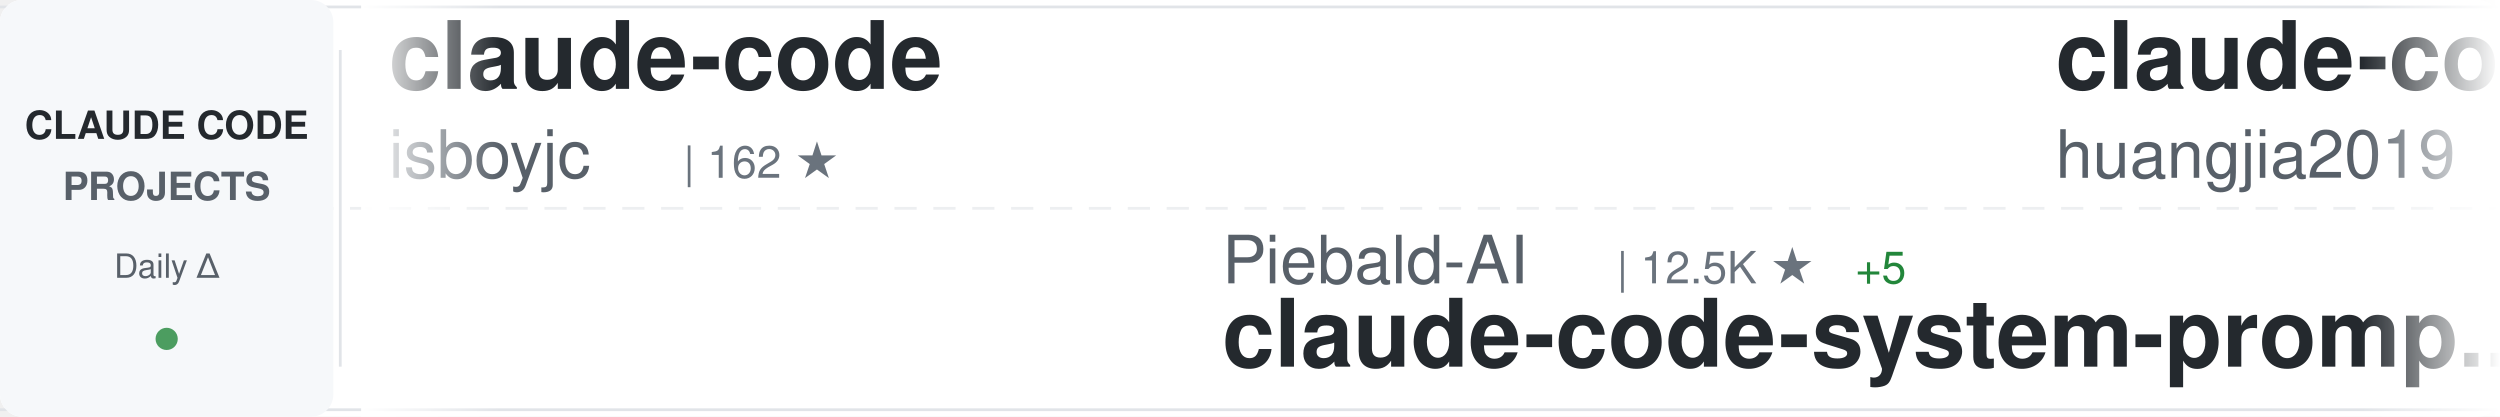
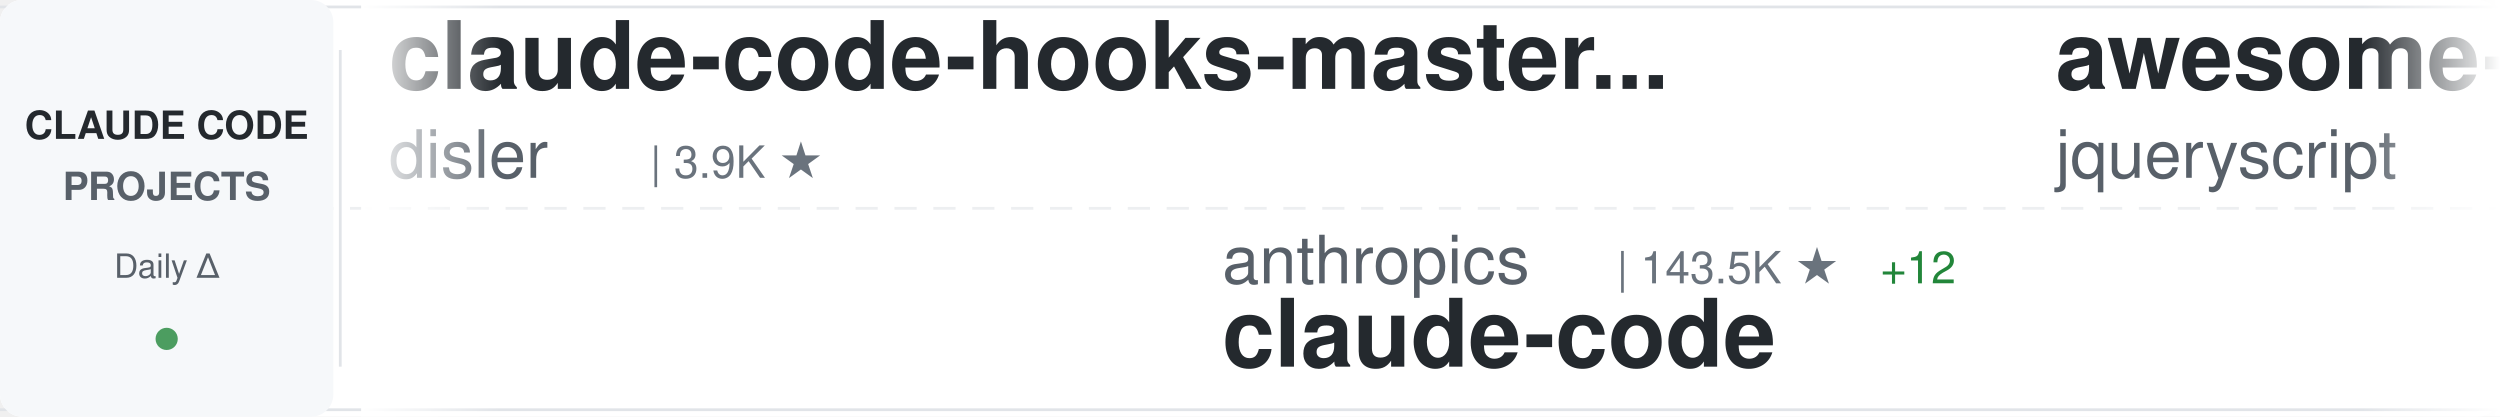
<svg xmlns="http://www.w3.org/2000/svg" width="900" height="150">
  <defs>
    <linearGradient id="awesomeLeftFade" x1="0%" y1="0%" x2="100%" y2="0%">
      <stop offset="0%" style="stop-color:#ffffff;stop-opacity:1" />
      <stop offset="100%" style="stop-color:#ffffff;stop-opacity:0" />
    </linearGradient>
    <linearGradient id="awesomeRightFade" x1="0%" y1="0%" x2="100%" y2="0%">
      <stop offset="0%" style="stop-color:#ffffff;stop-opacity:0" />
      <stop offset="100%" style="stop-color:#ffffff;stop-opacity:1" />
    </linearGradient>
  </defs>
  <rect width="900" height="150" fill="#ffffff" rx="8" />
  <rect x="0" y="2" width="900" height="1" fill="#e1e4e8" />
  <rect x="0" y="147" width="900" height="1" fill="#e1e4e8" />
  <line x1="0" y1="75" x2="900" y2="75" stroke="#e1e4e8" stroke-width="1" stroke-dasharray="8 6" opacity="0.6" />
  <rect x="0" y="0" width="120" height="150" fill="#f6f8fa" rx="8" />
  <text x="60" y="50" font-family="-apple-system, BlinkMacSystemFont, 'Segoe UI', Helvetica, Arial, sans-serif" font-size="14" font-weight="600" fill="#24292e" text-anchor="middle">CLAUDE CODE</text>
  <text x="60" y="72" font-family="-apple-system, BlinkMacSystemFont, 'Segoe UI', Helvetica, Arial, sans-serif" font-size="14" font-weight="600" fill="#586069" text-anchor="middle">PROJECTS</text>
  <text x="60" y="100" font-family="-apple-system, BlinkMacSystemFont, 'Segoe UI', Helvetica, Arial, sans-serif" font-size="12" font-weight="500" fill="#586069" text-anchor="middle">Daily Δ</text>
  <circle cx="60" cy="122" r="4" fill="#22863a" opacity="0.8" />
  <rect x="122" y="18" width="1" height="114" fill="#e1e4e8" />
  <clipPath id="awesomeTickerClip">
    <rect x="130" y="0" width="770" height="150" />
  </clipPath>
  <g clip-path="url(#awesomeTickerClip)">
    <g id="awesomeTickerItems">
      <animateTransform attributeName="transform" attributeType="XML" type="translate" from="0 0" to="-3000 0" dur="54s" repeatCount="indefinite" />
      <g transform="translate(0, 0)">
-         <text x="140" y="32" font-family="-apple-system, BlinkMacSystemFont, 'Segoe UI', Helvetica, Arial, sans-serif" font-size="34" font-weight="600" fill="#24292e">claude-code</text>
-         <text x="140" y="64" font-family="-apple-system, BlinkMacSystemFont, 'Segoe UI', Helvetica, Arial, sans-serif" font-size="24" font-weight="400" fill="#586069">isboyjc</text>
-         <text x="246" y="64" font-family="-apple-system, BlinkMacSystemFont, 'Segoe UI', Helvetica, Arial, sans-serif" font-size="16" font-weight="500" fill="#6a737d">| 162 ★</text>
+         <text x="140" y="32" font-family="-apple-system, BlinkMacSystemFont, 'Segoe UI', Helvetica, Arial, sans-serif" font-size="34" font-weight="600" fill="#24292e">claude-code-hooks-master...</text>
+         <text x="140" y="64" font-family="-apple-system, BlinkMacSystemFont, 'Segoe UI', Helvetica, Arial, sans-serif" font-size="24" font-weight="400" fill="#586069">disler</text>
+         <text x="234" y="64" font-family="-apple-system, BlinkMacSystemFont, 'Segoe UI', Helvetica, Arial, sans-serif" font-size="16" font-weight="500" fill="#6a737d">| 3.9K ★</text>
      </g>
      <g transform="translate(300, 0)">
-         <text x="140" y="102" font-family="-apple-system, BlinkMacSystemFont, 'Segoe UI', Helvetica, Arial, sans-serif" font-size="24" font-weight="400" fill="#586069">Piebald-AI</text>
-         <text x="282" y="102" font-family="-apple-system, BlinkMacSystemFont, 'Segoe UI', Helvetica, Arial, sans-serif" font-size="16" font-weight="500" fill="#6a737d">| 12.5K ★</text>
-         <text x="368" y="102" font-family="-apple-system, BlinkMacSystemFont, 'Segoe UI', Helvetica, Arial, sans-serif" font-size="16" font-weight="500" fill="#22863a"> +5</text>
-         <text x="140" y="132" font-family="-apple-system, BlinkMacSystemFont, 'Segoe UI', Helvetica, Arial, sans-serif" font-size="34" font-weight="600" fill="#24292e">claude-code-system-promp...</text>
+         <text x="140" y="102" font-family="-apple-system, BlinkMacSystemFont, 'Segoe UI', Helvetica, Arial, sans-serif" font-size="24" font-weight="400" fill="#586069">anthropics</text>
+         <text x="282" y="102" font-family="-apple-system, BlinkMacSystemFont, 'Segoe UI', Helvetica, Arial, sans-serif" font-size="16" font-weight="500" fill="#6a737d">| 143.5K ★</text>
+         <text x="377" y="102" font-family="-apple-system, BlinkMacSystemFont, 'Segoe UI', Helvetica, Arial, sans-serif" font-size="16" font-weight="500" fill="#22863a"> +12</text>
+         <text x="140" y="132" font-family="-apple-system, BlinkMacSystemFont, 'Segoe UI', Helvetica, Arial, sans-serif" font-size="34" font-weight="600" fill="#24292e">claude-code</text>
      </g>
      <g transform="translate(600, 0)">
-         <text x="140" y="32" font-family="-apple-system, BlinkMacSystemFont, 'Segoe UI', Helvetica, Arial, sans-serif" font-size="34" font-weight="600" fill="#24292e">claude-code-engineering</text>
-         <text x="140" y="64" font-family="-apple-system, BlinkMacSystemFont, 'Segoe UI', Helvetica, Arial, sans-serif" font-size="24" font-weight="400" fill="#586069">huangjia2019</text>
-         <text x="306" y="64" font-family="-apple-system, BlinkMacSystemFont, 'Segoe UI', Helvetica, Arial, sans-serif" font-size="16" font-weight="500" fill="#6a737d">| 1.1K ★</text>
+         <text x="140" y="32" font-family="-apple-system, BlinkMacSystemFont, 'Segoe UI', Helvetica, Arial, sans-serif" font-size="34" font-weight="600" fill="#24292e">awesome-claude-code</text>
+         <text x="140" y="64" font-family="-apple-system, BlinkMacSystemFont, 'Segoe UI', Helvetica, Arial, sans-serif" font-size="24" font-weight="400" fill="#586069">jqueryscript</text>
+         <text x="306" y="64" font-family="-apple-system, BlinkMacSystemFont, 'Segoe UI', Helvetica, Arial, sans-serif" font-size="16" font-weight="500" fill="#6a737d">| 505 ★</text>
+         <text x="374" y="64" font-family="-apple-system, BlinkMacSystemFont, 'Segoe UI', Helvetica, Arial, sans-serif" font-size="16" font-weight="500" fill="#22863a"> +1</text>
      </g>
      <g transform="translate(900, 0)">
-         <text x="140" y="102" font-family="-apple-system, BlinkMacSystemFont, 'Segoe UI', Helvetica, Arial, sans-serif" font-size="24" font-weight="400" fill="#586069">JrCx7scC</text>
-         <text x="258" y="102" font-family="-apple-system, BlinkMacSystemFont, 'Segoe UI', Helvetica, Arial, sans-serif" font-size="16" font-weight="500" fill="#6a737d">| 375 ★</text>
-         <text x="140" y="132" font-family="-apple-system, BlinkMacSystemFont, 'Segoe UI', Helvetica, Arial, sans-serif" font-size="34" font-weight="600" fill="#24292e">claude-code-source</text>
+         <text x="140" y="102" font-family="-apple-system, BlinkMacSystemFont, 'Segoe UI', Helvetica, Arial, sans-serif" font-size="24" font-weight="400" fill="#586069">simonw</text>
+         <text x="234" y="102" font-family="-apple-system, BlinkMacSystemFont, 'Segoe UI', Helvetica, Arial, sans-serif" font-size="16" font-weight="500" fill="#6a737d">| 1.7K ★</text>
+         <text x="140" y="132" font-family="-apple-system, BlinkMacSystemFont, 'Segoe UI', Helvetica, Arial, sans-serif" font-size="34" font-weight="600" fill="#24292e">claude-code-transcripts</text>
      </g>
      <g transform="translate(1200, 0)">
-         <text x="140" y="32" font-family="-apple-system, BlinkMacSystemFont, 'Segoe UI', Helvetica, Arial, sans-serif" font-size="34" font-weight="600" fill="#24292e">how-claude-code-works</text>
-         <text x="140" y="64" font-family="-apple-system, BlinkMacSystemFont, 'Segoe UI', Helvetica, Arial, sans-serif" font-size="24" font-weight="400" fill="#586069">Windy3f3f3f3f</text>
-         <text x="318" y="64" font-family="-apple-system, BlinkMacSystemFont, 'Segoe UI', Helvetica, Arial, sans-serif" font-size="16" font-weight="500" fill="#6a737d">| 3.6K ★</text>
-         <text x="395" y="64" font-family="-apple-system, BlinkMacSystemFont, 'Segoe UI', Helvetica, Arial, sans-serif" font-size="16" font-weight="500" fill="#22863a"> +2</text>
+         <text x="140" y="32" font-family="-apple-system, BlinkMacSystemFont, 'Segoe UI', Helvetica, Arial, sans-serif" font-size="34" font-weight="600" fill="#24292e">Claude-code</text>
+         <text x="140" y="64" font-family="-apple-system, BlinkMacSystemFont, 'Segoe UI', Helvetica, Arial, sans-serif" font-size="24" font-weight="400" fill="#586069">fazxes</text>
+         <text x="234" y="64" font-family="-apple-system, BlinkMacSystemFont, 'Segoe UI', Helvetica, Arial, sans-serif" font-size="16" font-weight="500" fill="#6a737d">| 233 ★</text>
      </g>
      <g transform="translate(1500, 0)">
-         <text x="140" y="102" font-family="-apple-system, BlinkMacSystemFont, 'Segoe UI', Helvetica, Arial, sans-serif" font-size="24" font-weight="400" fill="#586069">disler</text>
-         <text x="234" y="102" font-family="-apple-system, BlinkMacSystemFont, 'Segoe UI', Helvetica, Arial, sans-serif" font-size="16" font-weight="500" fill="#6a737d">| 3.9K ★</text>
-         <text x="311" y="102" font-family="-apple-system, BlinkMacSystemFont, 'Segoe UI', Helvetica, Arial, sans-serif" font-size="16" font-weight="500" fill="#22863a"> +1</text>
-         <text x="140" y="132" font-family="-apple-system, BlinkMacSystemFont, 'Segoe UI', Helvetica, Arial, sans-serif" font-size="34" font-weight="600" fill="#24292e">claude-code-hooks-master...</text>
+         <text x="140" y="102" font-family="-apple-system, BlinkMacSystemFont, 'Segoe UI', Helvetica, Arial, sans-serif" font-size="24" font-weight="400" fill="#586069">anthropics</text>
+         <text x="282" y="102" font-family="-apple-system, BlinkMacSystemFont, 'Segoe UI', Helvetica, Arial, sans-serif" font-size="16" font-weight="500" fill="#6a737d">| 172.7K ★</text>
+         <text x="377" y="102" font-family="-apple-system, BlinkMacSystemFont, 'Segoe UI', Helvetica, Arial, sans-serif" font-size="16" font-weight="500" fill="#22863a"> +25</text>
+         <text x="140" y="132" font-family="-apple-system, BlinkMacSystemFont, 'Segoe UI', Helvetica, Arial, sans-serif" font-size="34" font-weight="600" fill="#24292e">skills</text>
      </g>
      <g transform="translate(1800, 0)">
-         <text x="140" y="32" font-family="-apple-system, BlinkMacSystemFont, 'Segoe UI', Helvetica, Arial, sans-serif" font-size="34" font-weight="600" fill="#24292e">claude-code-best-practic...</text>
-         <text x="140" y="64" font-family="-apple-system, BlinkMacSystemFont, 'Segoe UI', Helvetica, Arial, sans-serif" font-size="24" font-weight="400" fill="#586069">shanraisshan</text>
-         <text x="306" y="64" font-family="-apple-system, BlinkMacSystemFont, 'Segoe UI', Helvetica, Arial, sans-serif" font-size="16" font-weight="500" fill="#6a737d">| 65.4K ★</text>
-         <text x="392" y="64" font-family="-apple-system, BlinkMacSystemFont, 'Segoe UI', Helvetica, Arial, sans-serif" font-size="16" font-weight="500" fill="#22863a"> +6</text>
+         <text x="140" y="32" font-family="-apple-system, BlinkMacSystemFont, 'Segoe UI', Helvetica, Arial, sans-serif" font-size="34" font-weight="600" fill="#24292e">pi-vs-claude-code</text>
+         <text x="140" y="64" font-family="-apple-system, BlinkMacSystemFont, 'Segoe UI', Helvetica, Arial, sans-serif" font-size="24" font-weight="400" fill="#586069">disler</text>
+         <text x="234" y="64" font-family="-apple-system, BlinkMacSystemFont, 'Segoe UI', Helvetica, Arial, sans-serif" font-size="16" font-weight="500" fill="#6a737d">| 1.7K ★</text>
+         <text x="311" y="64" font-family="-apple-system, BlinkMacSystemFont, 'Segoe UI', Helvetica, Arial, sans-serif" font-size="16" font-weight="500" fill="#22863a"> +2</text>
      </g>
      <g transform="translate(2100, 0)">
-         <text x="140" y="102" font-family="-apple-system, BlinkMacSystemFont, 'Segoe UI', Helvetica, Arial, sans-serif" font-size="24" font-weight="400" fill="#586069">777genius</text>
-         <text x="270" y="102" font-family="-apple-system, BlinkMacSystemFont, 'Segoe UI', Helvetica, Arial, sans-serif" font-size="16" font-weight="500" fill="#6a737d">| 929 ★</text>
-         <text x="140" y="132" font-family="-apple-system, BlinkMacSystemFont, 'Segoe UI', Helvetica, Arial, sans-serif" font-size="34" font-weight="600" fill="#24292e">claude-code-source-code</text>
+         <text x="140" y="102" font-family="-apple-system, BlinkMacSystemFont, 'Segoe UI', Helvetica, Arial, sans-serif" font-size="24" font-weight="400" fill="#586069">VILA-Lab</text>
+         <text x="258" y="102" font-family="-apple-system, BlinkMacSystemFont, 'Segoe UI', Helvetica, Arial, sans-serif" font-size="16" font-weight="500" fill="#6a737d">| 2.1K ★</text>
+         <text x="140" y="132" font-family="-apple-system, BlinkMacSystemFont, 'Segoe UI', Helvetica, Arial, sans-serif" font-size="34" font-weight="600" fill="#24292e">Dive-into-Claude-Code</text>
      </g>
      <g transform="translate(2400, 0)">
-         <text x="140" y="32" font-family="-apple-system, BlinkMacSystemFont, 'Segoe UI', Helvetica, Arial, sans-serif" font-size="34" font-weight="600" fill="#24292e">claude-code-prompts</text>
-         <text x="140" y="64" font-family="-apple-system, BlinkMacSystemFont, 'Segoe UI', Helvetica, Arial, sans-serif" font-size="24" font-weight="400" fill="#586069">repowise-dev</text>
-         <text x="306" y="64" font-family="-apple-system, BlinkMacSystemFont, 'Segoe UI', Helvetica, Arial, sans-serif" font-size="16" font-weight="500" fill="#6a737d">| 1.2K ★</text>
+         <text x="140" y="32" font-family="-apple-system, BlinkMacSystemFont, 'Segoe UI', Helvetica, Arial, sans-serif" font-size="34" font-weight="600" fill="#24292e">claude-code-reverse</text>
+         <text x="140" y="64" font-family="-apple-system, BlinkMacSystemFont, 'Segoe UI', Helvetica, Arial, sans-serif" font-size="24" font-weight="400" fill="#586069">Yuyz0112</text>
+         <text x="258" y="64" font-family="-apple-system, BlinkMacSystemFont, 'Segoe UI', Helvetica, Arial, sans-serif" font-size="16" font-weight="500" fill="#6a737d">| 2.4K ★</text>
      </g>
      <g transform="translate(2700, 0)">
-         <text x="140" y="102" font-family="-apple-system, BlinkMacSystemFont, 'Segoe UI', Helvetica, Arial, sans-serif" font-size="24" font-weight="400" fill="#586069">edmund-io</text>
-         <text x="270" y="102" font-family="-apple-system, BlinkMacSystemFont, 'Segoe UI', Helvetica, Arial, sans-serif" font-size="16" font-weight="500" fill="#6a737d">| 1.5K ★</text>
-         <text x="140" y="132" font-family="-apple-system, BlinkMacSystemFont, 'Segoe UI', Helvetica, Arial, sans-serif" font-size="34" font-weight="600" fill="#24292e">edmunds-claude-code</text>
+         <text x="140" y="102" font-family="-apple-system, BlinkMacSystemFont, 'Segoe UI', Helvetica, Arial, sans-serif" font-size="24" font-weight="400" fill="#586069">musistudio</text>
+         <text x="282" y="102" font-family="-apple-system, BlinkMacSystemFont, 'Segoe UI', Helvetica, Arial, sans-serif" font-size="16" font-weight="500" fill="#6a737d">| 37.0K ★</text>
+         <text x="368" y="102" font-family="-apple-system, BlinkMacSystemFont, 'Segoe UI', Helvetica, Arial, sans-serif" font-size="16" font-weight="500" fill="#22863a"> +2</text>
+         <text x="140" y="132" font-family="-apple-system, BlinkMacSystemFont, 'Segoe UI', Helvetica, Arial, sans-serif" font-size="34" font-weight="600" fill="#24292e">claude-code-router</text>
      </g>
      <g transform="translate(3000, 0)">
-         <text x="140" y="32" font-family="-apple-system, BlinkMacSystemFont, 'Segoe UI', Helvetica, Arial, sans-serif" font-size="34" font-weight="600" fill="#24292e">claude-code</text>
-         <text x="140" y="64" font-family="-apple-system, BlinkMacSystemFont, 'Segoe UI', Helvetica, Arial, sans-serif" font-size="24" font-weight="400" fill="#586069">isboyjc</text>
-         <text x="246" y="64" font-family="-apple-system, BlinkMacSystemFont, 'Segoe UI', Helvetica, Arial, sans-serif" font-size="16" font-weight="500" fill="#6a737d">| 162 ★</text>
+         <text x="140" y="32" font-family="-apple-system, BlinkMacSystemFont, 'Segoe UI', Helvetica, Arial, sans-serif" font-size="34" font-weight="600" fill="#24292e">claude-code-hooks-master...</text>
+         <text x="140" y="64" font-family="-apple-system, BlinkMacSystemFont, 'Segoe UI', Helvetica, Arial, sans-serif" font-size="24" font-weight="400" fill="#586069">disler</text>
+         <text x="234" y="64" font-family="-apple-system, BlinkMacSystemFont, 'Segoe UI', Helvetica, Arial, sans-serif" font-size="16" font-weight="500" fill="#6a737d">| 3.9K ★</text>
      </g>
      <g transform="translate(3300, 0)">
-         <text x="140" y="102" font-family="-apple-system, BlinkMacSystemFont, 'Segoe UI', Helvetica, Arial, sans-serif" font-size="24" font-weight="400" fill="#586069">Piebald-AI</text>
-         <text x="282" y="102" font-family="-apple-system, BlinkMacSystemFont, 'Segoe UI', Helvetica, Arial, sans-serif" font-size="16" font-weight="500" fill="#6a737d">| 12.5K ★</text>
-         <text x="368" y="102" font-family="-apple-system, BlinkMacSystemFont, 'Segoe UI', Helvetica, Arial, sans-serif" font-size="16" font-weight="500" fill="#22863a"> +5</text>
-         <text x="140" y="132" font-family="-apple-system, BlinkMacSystemFont, 'Segoe UI', Helvetica, Arial, sans-serif" font-size="34" font-weight="600" fill="#24292e">claude-code-system-promp...</text>
+         <text x="140" y="102" font-family="-apple-system, BlinkMacSystemFont, 'Segoe UI', Helvetica, Arial, sans-serif" font-size="24" font-weight="400" fill="#586069">anthropics</text>
+         <text x="282" y="102" font-family="-apple-system, BlinkMacSystemFont, 'Segoe UI', Helvetica, Arial, sans-serif" font-size="16" font-weight="500" fill="#6a737d">| 143.5K ★</text>
+         <text x="377" y="102" font-family="-apple-system, BlinkMacSystemFont, 'Segoe UI', Helvetica, Arial, sans-serif" font-size="16" font-weight="500" fill="#22863a"> +12</text>
+         <text x="140" y="132" font-family="-apple-system, BlinkMacSystemFont, 'Segoe UI', Helvetica, Arial, sans-serif" font-size="34" font-weight="600" fill="#24292e">claude-code</text>
      </g>
      <g transform="translate(3600, 0)">
-         <text x="140" y="32" font-family="-apple-system, BlinkMacSystemFont, 'Segoe UI', Helvetica, Arial, sans-serif" font-size="34" font-weight="600" fill="#24292e">claude-code-engineering</text>
-         <text x="140" y="64" font-family="-apple-system, BlinkMacSystemFont, 'Segoe UI', Helvetica, Arial, sans-serif" font-size="24" font-weight="400" fill="#586069">huangjia2019</text>
-         <text x="306" y="64" font-family="-apple-system, BlinkMacSystemFont, 'Segoe UI', Helvetica, Arial, sans-serif" font-size="16" font-weight="500" fill="#6a737d">| 1.1K ★</text>
+         <text x="140" y="32" font-family="-apple-system, BlinkMacSystemFont, 'Segoe UI', Helvetica, Arial, sans-serif" font-size="34" font-weight="600" fill="#24292e">awesome-claude-code</text>
+         <text x="140" y="64" font-family="-apple-system, BlinkMacSystemFont, 'Segoe UI', Helvetica, Arial, sans-serif" font-size="24" font-weight="400" fill="#586069">jqueryscript</text>
+         <text x="306" y="64" font-family="-apple-system, BlinkMacSystemFont, 'Segoe UI', Helvetica, Arial, sans-serif" font-size="16" font-weight="500" fill="#6a737d">| 505 ★</text>
+         <text x="374" y="64" font-family="-apple-system, BlinkMacSystemFont, 'Segoe UI', Helvetica, Arial, sans-serif" font-size="16" font-weight="500" fill="#22863a"> +1</text>
      </g>
      <g transform="translate(3900, 0)">
-         <text x="140" y="102" font-family="-apple-system, BlinkMacSystemFont, 'Segoe UI', Helvetica, Arial, sans-serif" font-size="24" font-weight="400" fill="#586069">JrCx7scC</text>
-         <text x="258" y="102" font-family="-apple-system, BlinkMacSystemFont, 'Segoe UI', Helvetica, Arial, sans-serif" font-size="16" font-weight="500" fill="#6a737d">| 375 ★</text>
-         <text x="140" y="132" font-family="-apple-system, BlinkMacSystemFont, 'Segoe UI', Helvetica, Arial, sans-serif" font-size="34" font-weight="600" fill="#24292e">claude-code-source</text>
+         <text x="140" y="102" font-family="-apple-system, BlinkMacSystemFont, 'Segoe UI', Helvetica, Arial, sans-serif" font-size="24" font-weight="400" fill="#586069">simonw</text>
+         <text x="234" y="102" font-family="-apple-system, BlinkMacSystemFont, 'Segoe UI', Helvetica, Arial, sans-serif" font-size="16" font-weight="500" fill="#6a737d">| 1.7K ★</text>
+         <text x="140" y="132" font-family="-apple-system, BlinkMacSystemFont, 'Segoe UI', Helvetica, Arial, sans-serif" font-size="34" font-weight="600" fill="#24292e">claude-code-transcripts</text>
      </g>
    </g>
  </g>
  <rect x="130" y="0" width="50" height="150" fill="url(#awesomeLeftFade)" />
  <rect x="850" y="0" width="50" height="150" fill="url(#awesomeRightFade)" />
</svg>
